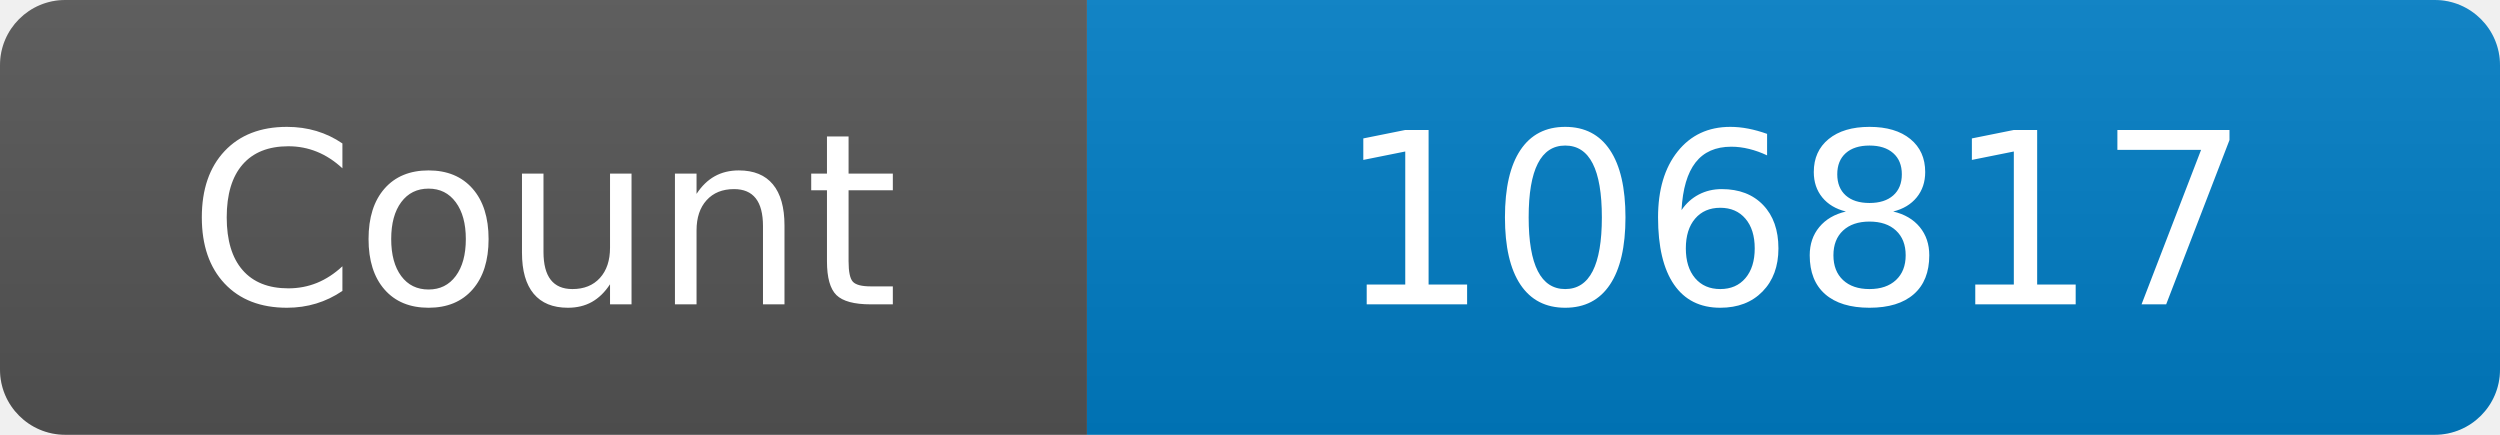
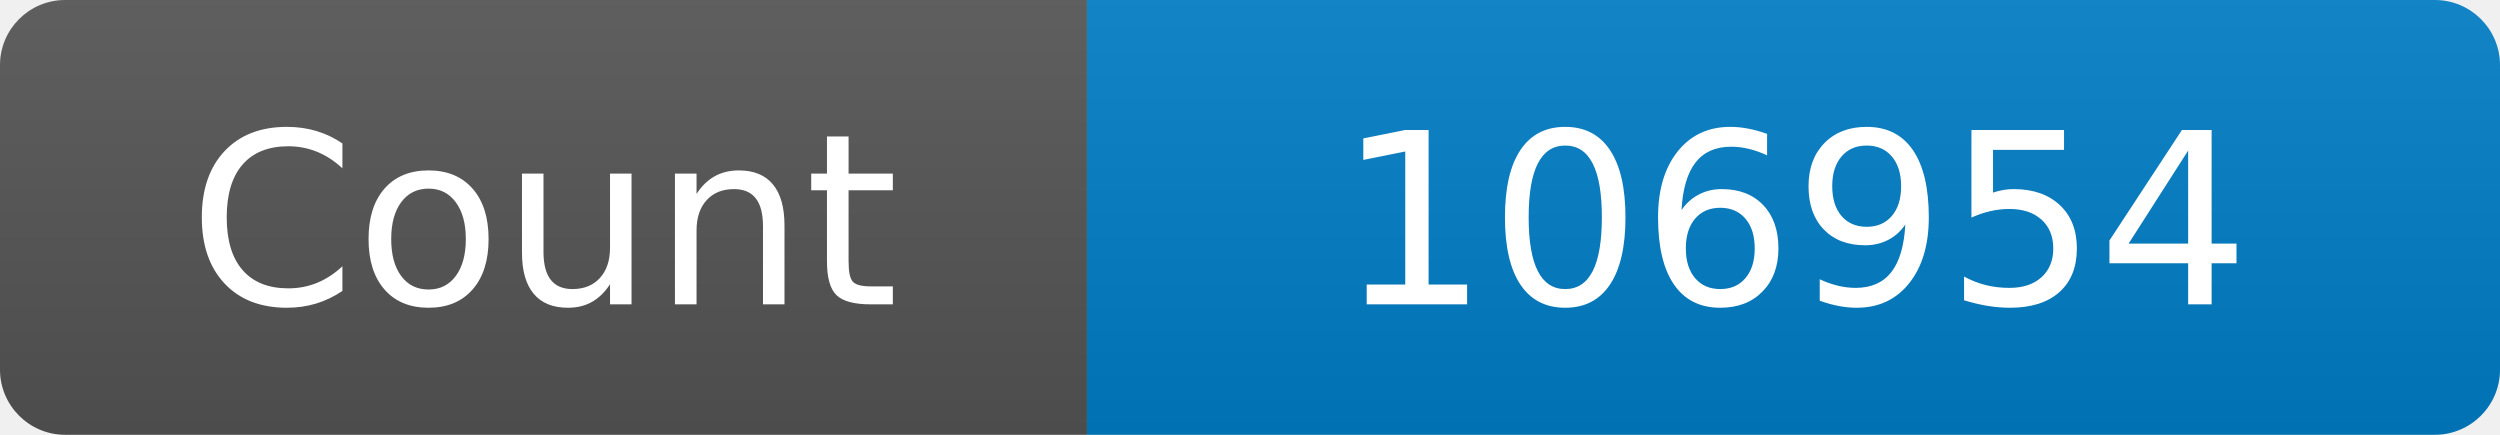
<svg xmlns="http://www.w3.org/2000/svg" width="115" height="20" role="img" aria-label="Maintained?: yes">
  <linearGradient id="s" x2="0" y2="100%">
    <stop offset="0" stop-color="#bbb" stop-opacity=".1" />
    <stop offset="1" stop-opacity=".1" />
  </linearGradient>
  <clipPath id="r">
    <rect width="115" height="20" rx="3" fill="#fff" />
  </clipPath>
  <g clip-path="url(#r)">
    <rect width="50" height="20" fill="#555" />
    <rect x="50" width="160" height="20" fill="#007ec6" />
    <rect width="115" height="20" fill="url(#s)" />
  </g>
  <g fill="#fff" text-anchor="middle" font-family="Verdana,Geneva,DejaVu Sans,sans-serif" font-size="110">
    <text x="250" y="140" transform="scale(.1)" fill="#fff">Count</text>
-     <text x="825" y="140" transform="scale(.1)" fill="#fff">106817</text>
+     <text x="825" y="140" transform="scale(.1)" fill="#fff">106954</text>
  </g>
</svg>
